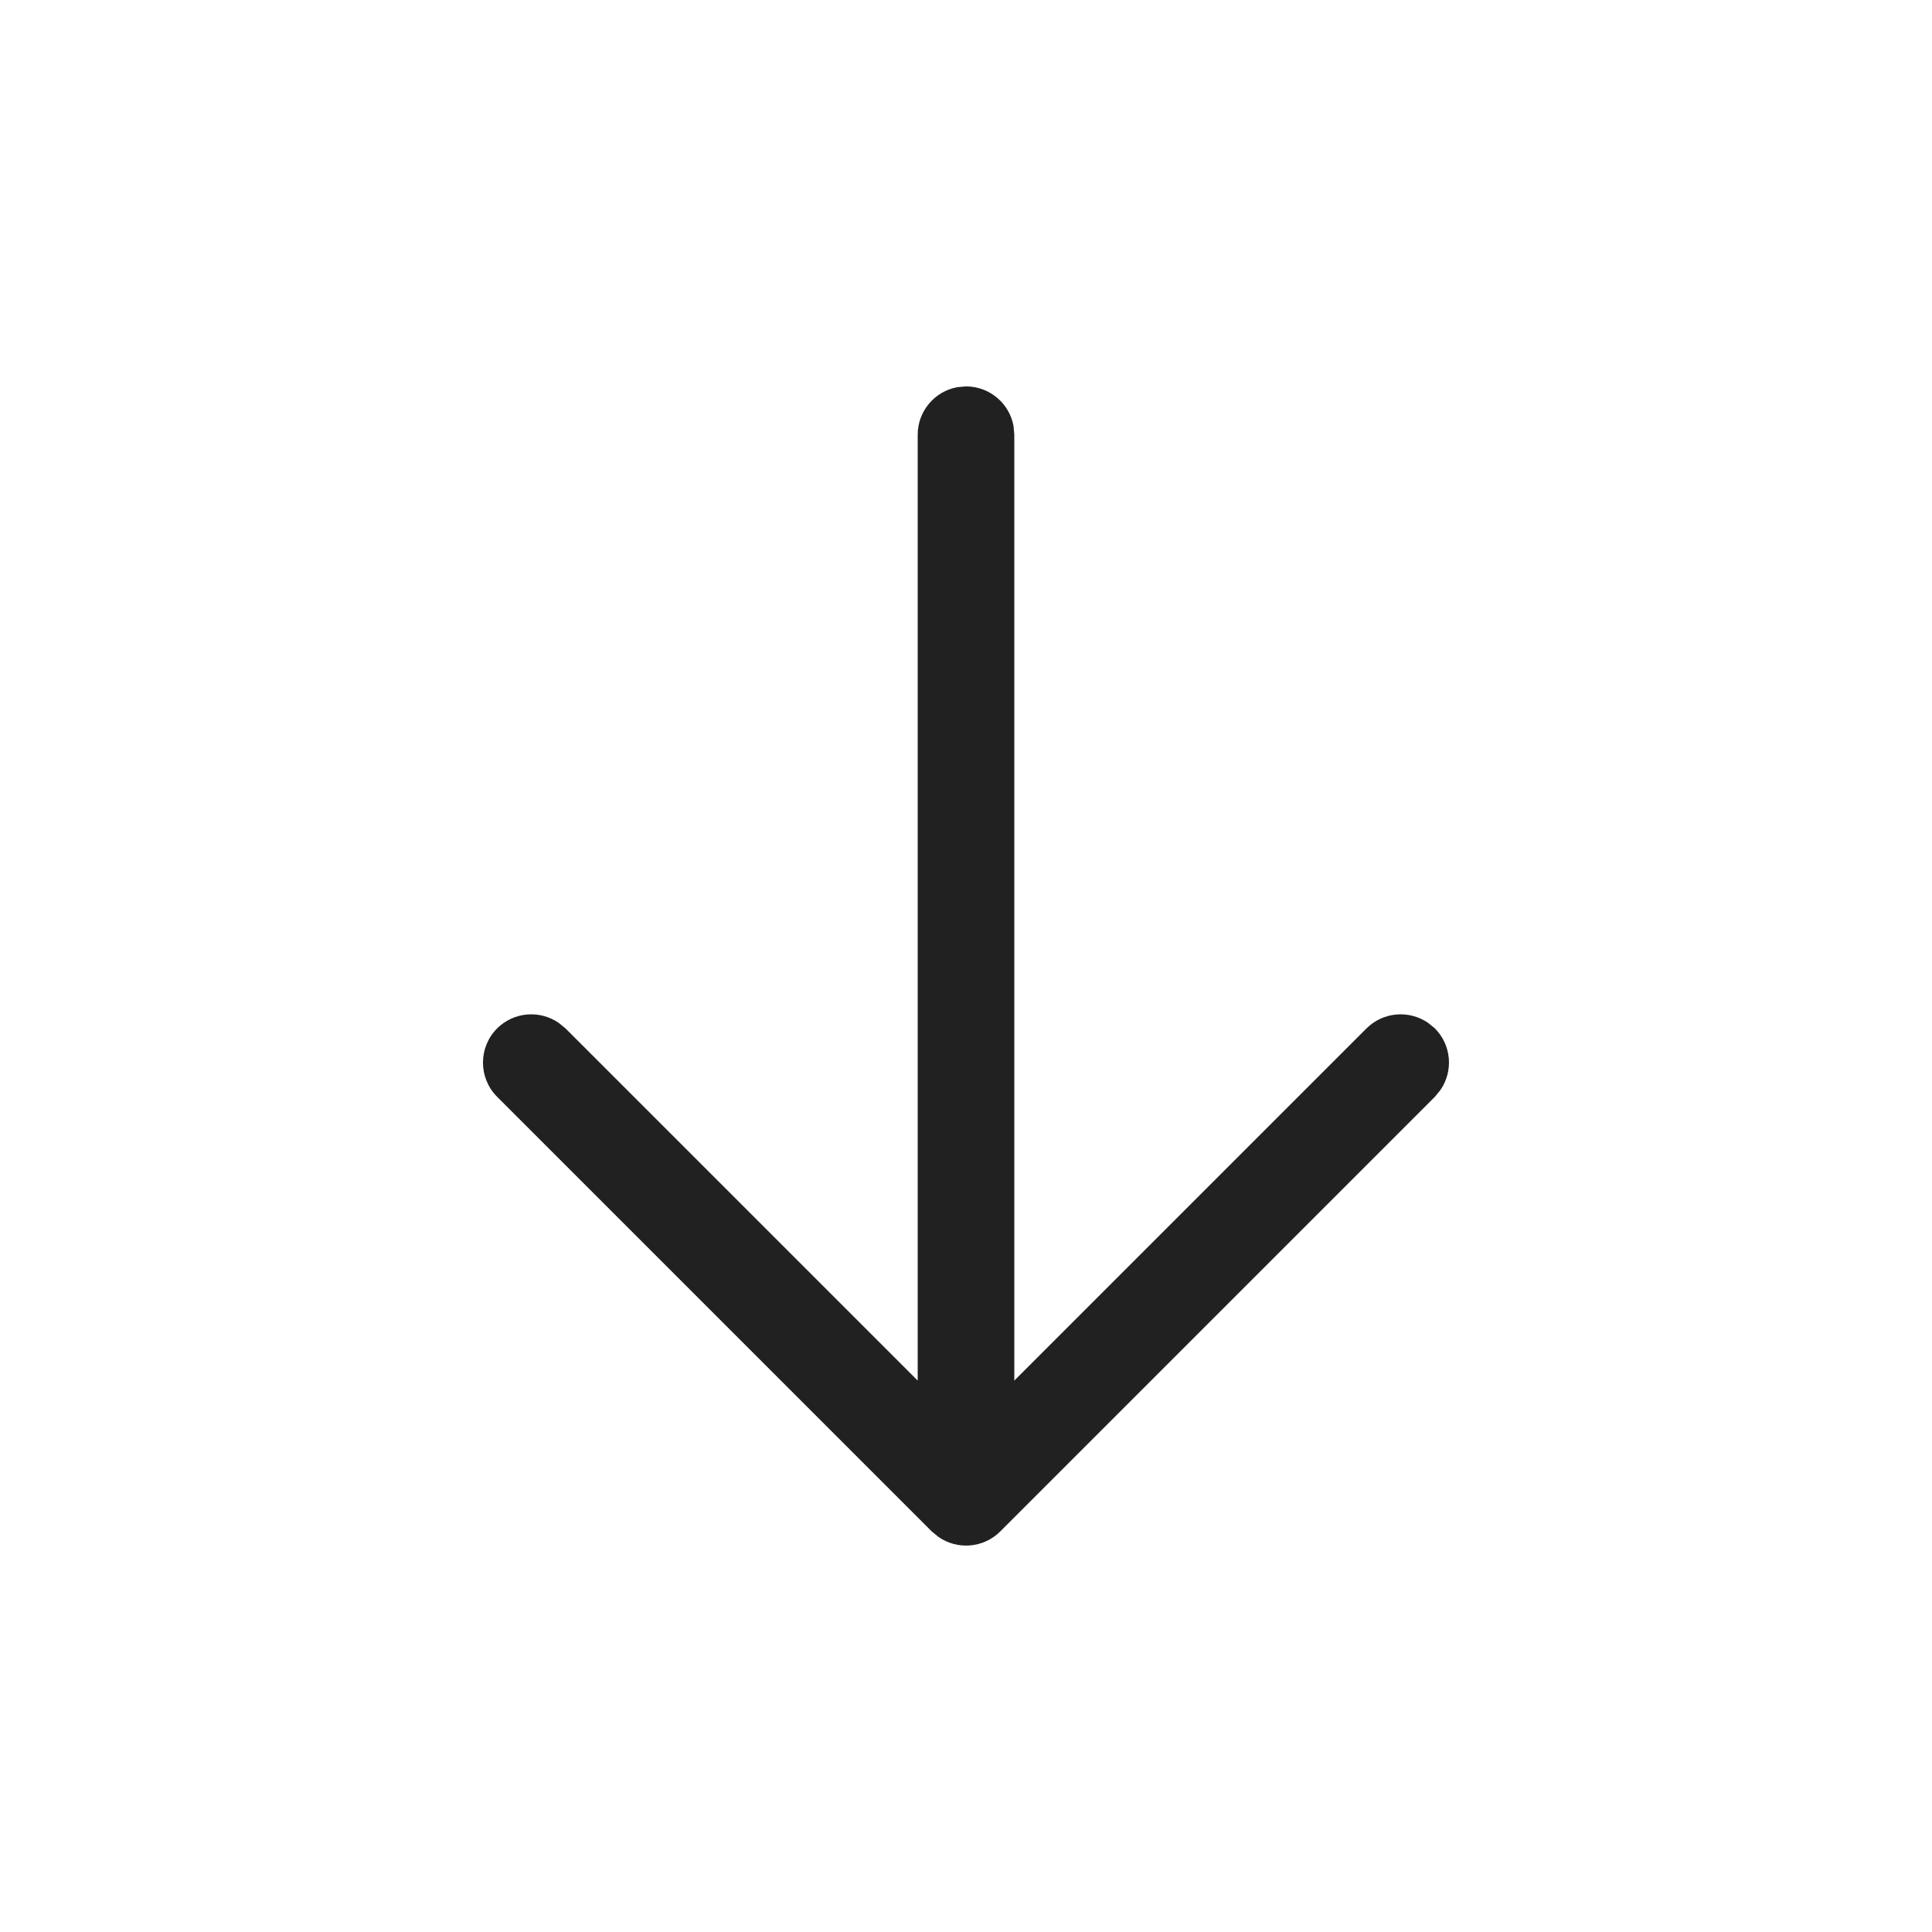
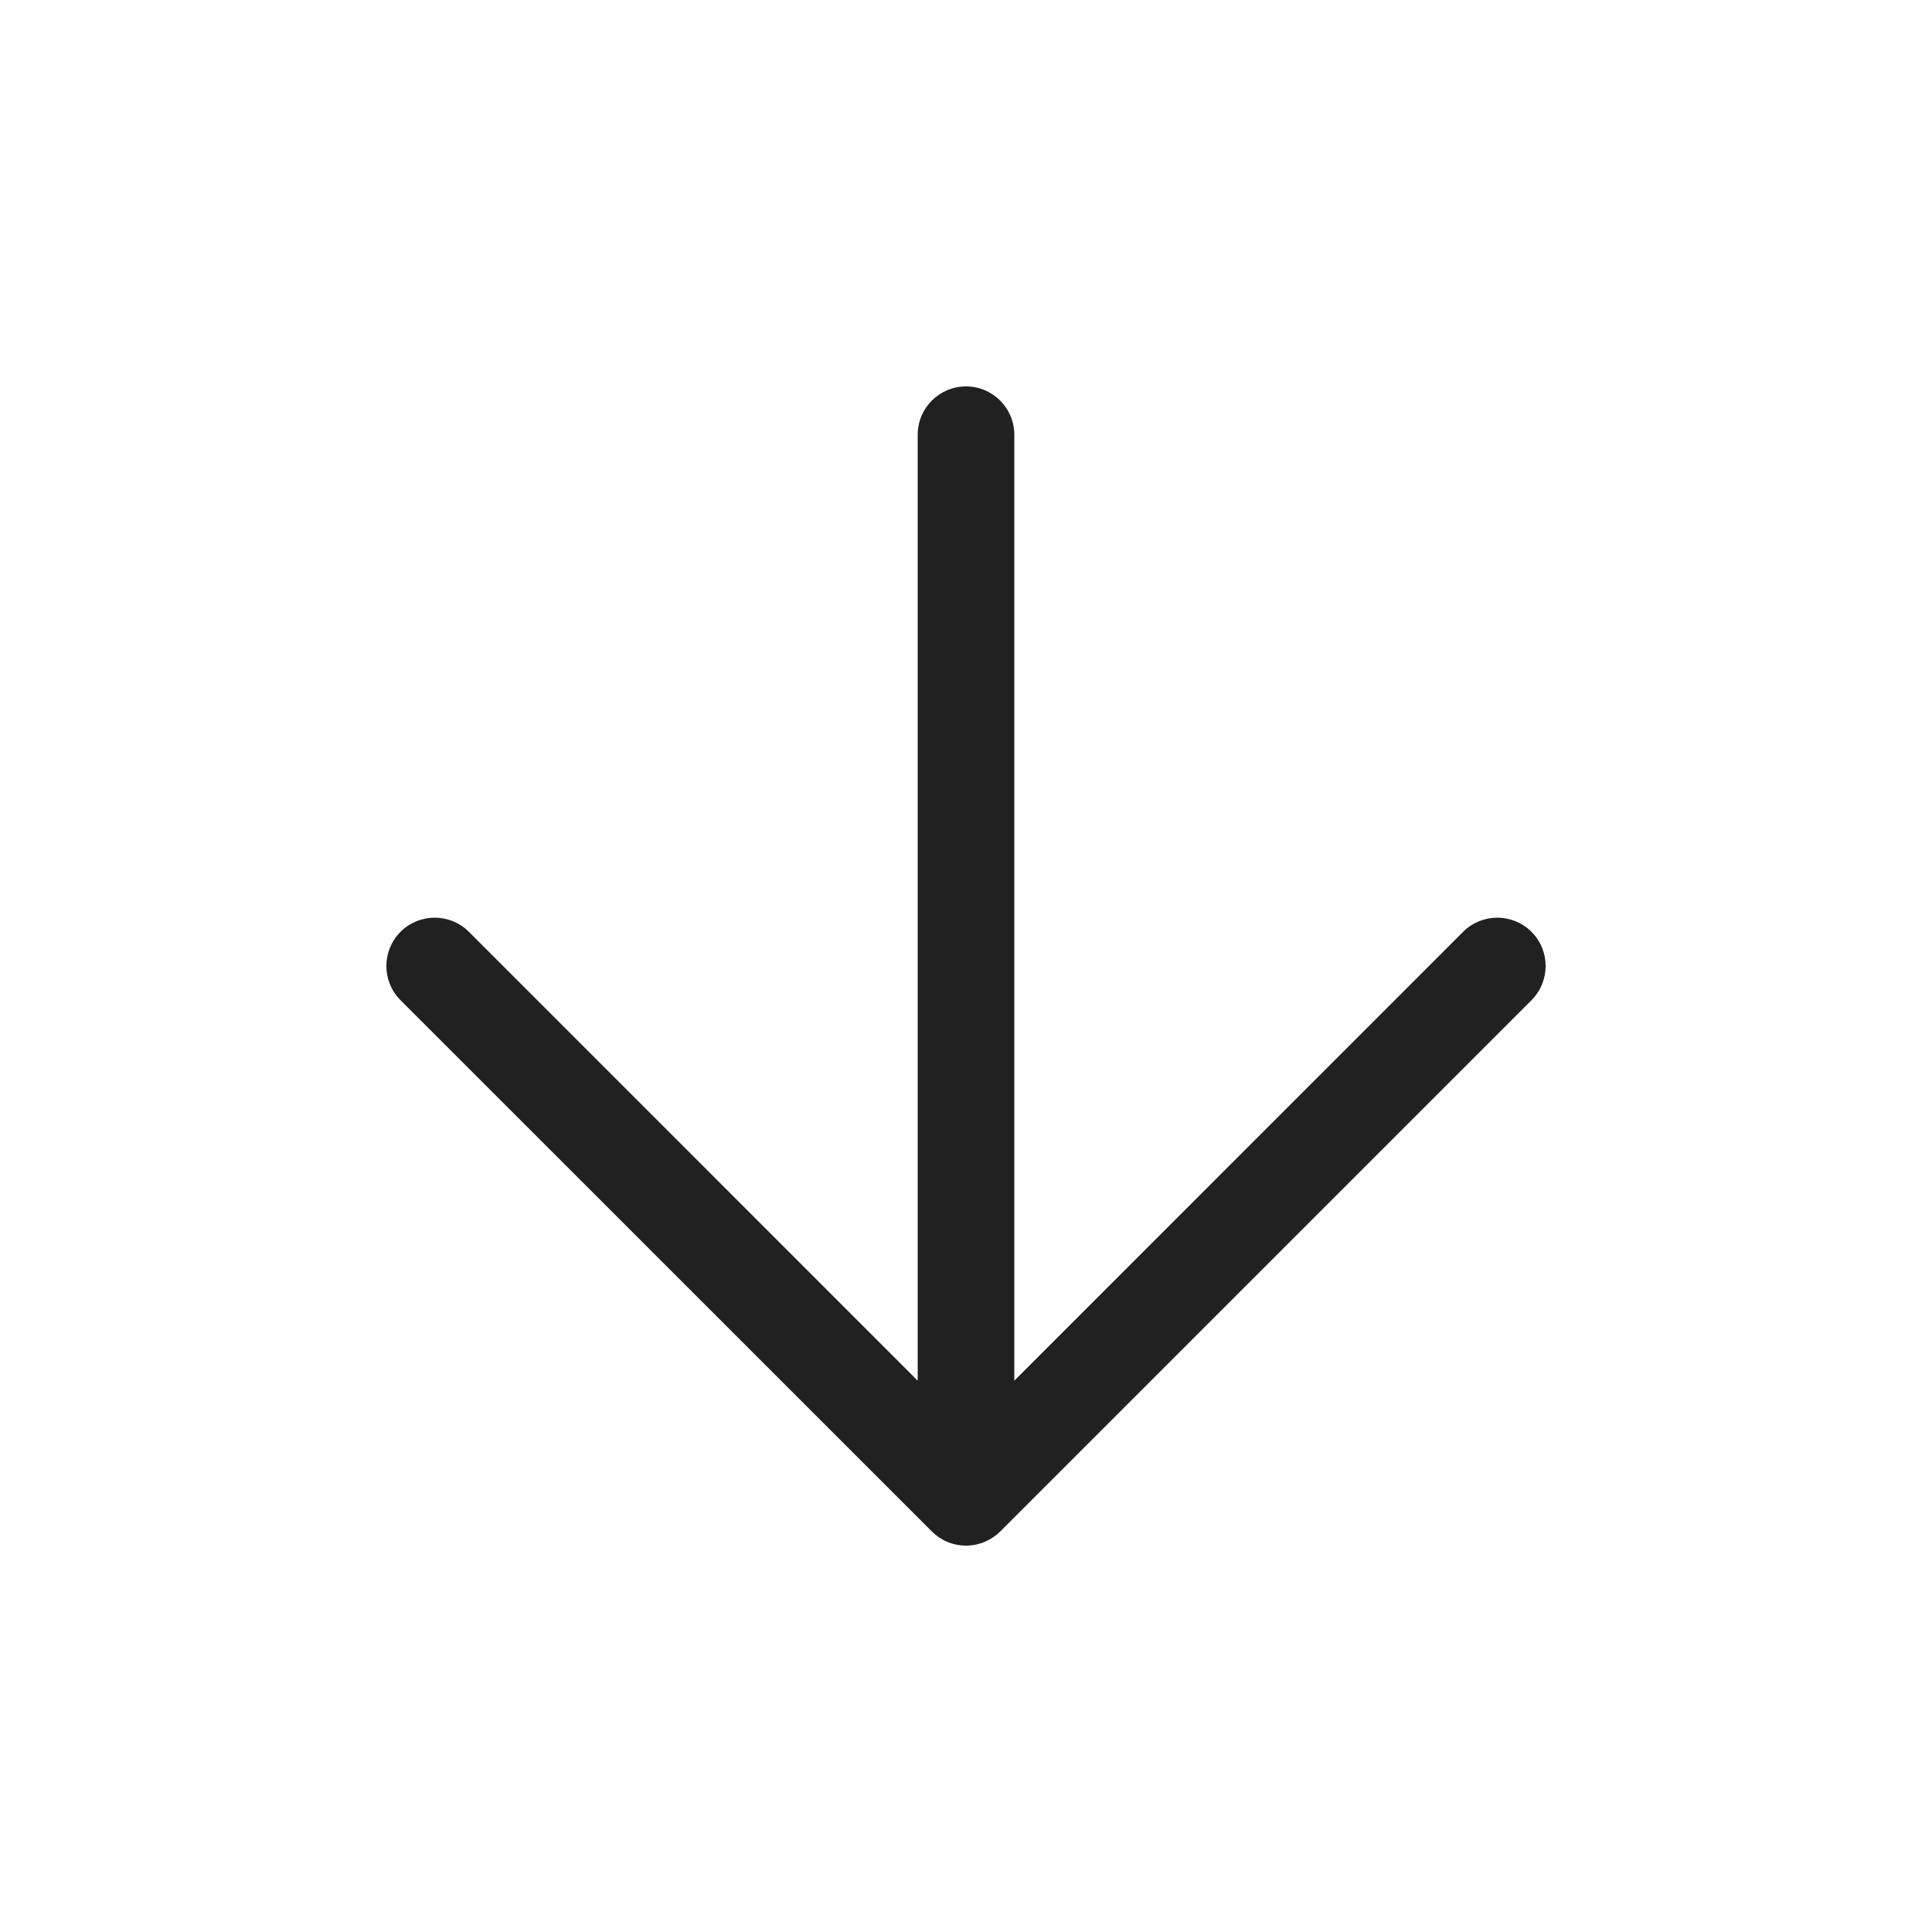
<svg xmlns="http://www.w3.org/2000/svg" width="20px" height="20px" viewBox="0 0 20 20" version="1.1">
-   <g id="🔍-Product-Icons" stroke="none" stroke-width="1" fill="none" fill-rule="evenodd">
+   <g id="🔍-System-Icons" stroke="none" stroke-width="1" fill="none" fill-rule="evenodd">
    <g id="ic_fluent_arrow_down_20_regular" fill="#212121" fill-rule="nonzero">
-       <path d="M9.91,4.008 L10,4 C10.245,4 10.45,4.177 10.492,4.41 L10.5,4.5 L10.5,14.292 L14.146,10.646 C14.32,10.473 14.589,10.454 14.784,10.589 L14.854,10.646 C15.027,10.82 15.046,11.089 14.911,11.284 L14.854,11.354 L10.354,15.854 C10.18,16.027 9.911,16.046 9.716,15.911 L9.646,15.854 L5.146,11.354 C4.951,11.158 4.951,10.842 5.146,10.646 C5.32,10.473 5.589,10.454 5.784,10.589 L5.854,10.646 L9.5,14.292 L9.5,4.5 C9.5,4.255 9.677,4.05 9.91,4.008 L10,4 L9.91,4.008 Z" id="🎨-Color" />
+       <path d="M10.5,4.5 C10.5,4.224 10.276,4 10,4 C9.724,4 9.5,4.224 9.5,4.5 L9.5,14.293 L4.854,9.646 C4.658,9.451 4.342,9.451 4.146,9.646 C3.951,9.842 3.951,10.158 4.146,10.354 L9.646,15.853 C9.736,15.944 9.862,16 10,16 C10.138,16 10.263,15.944 10.354,15.854 L15.854,10.354 C16.049,10.158 16.049,9.842 15.854,9.646 C15.658,9.451 15.342,9.451 15.146,9.646 L10.5,14.293 L10.5,4.5 Z" id="🎨-Color" />
    </g>
  </g>
</svg>
